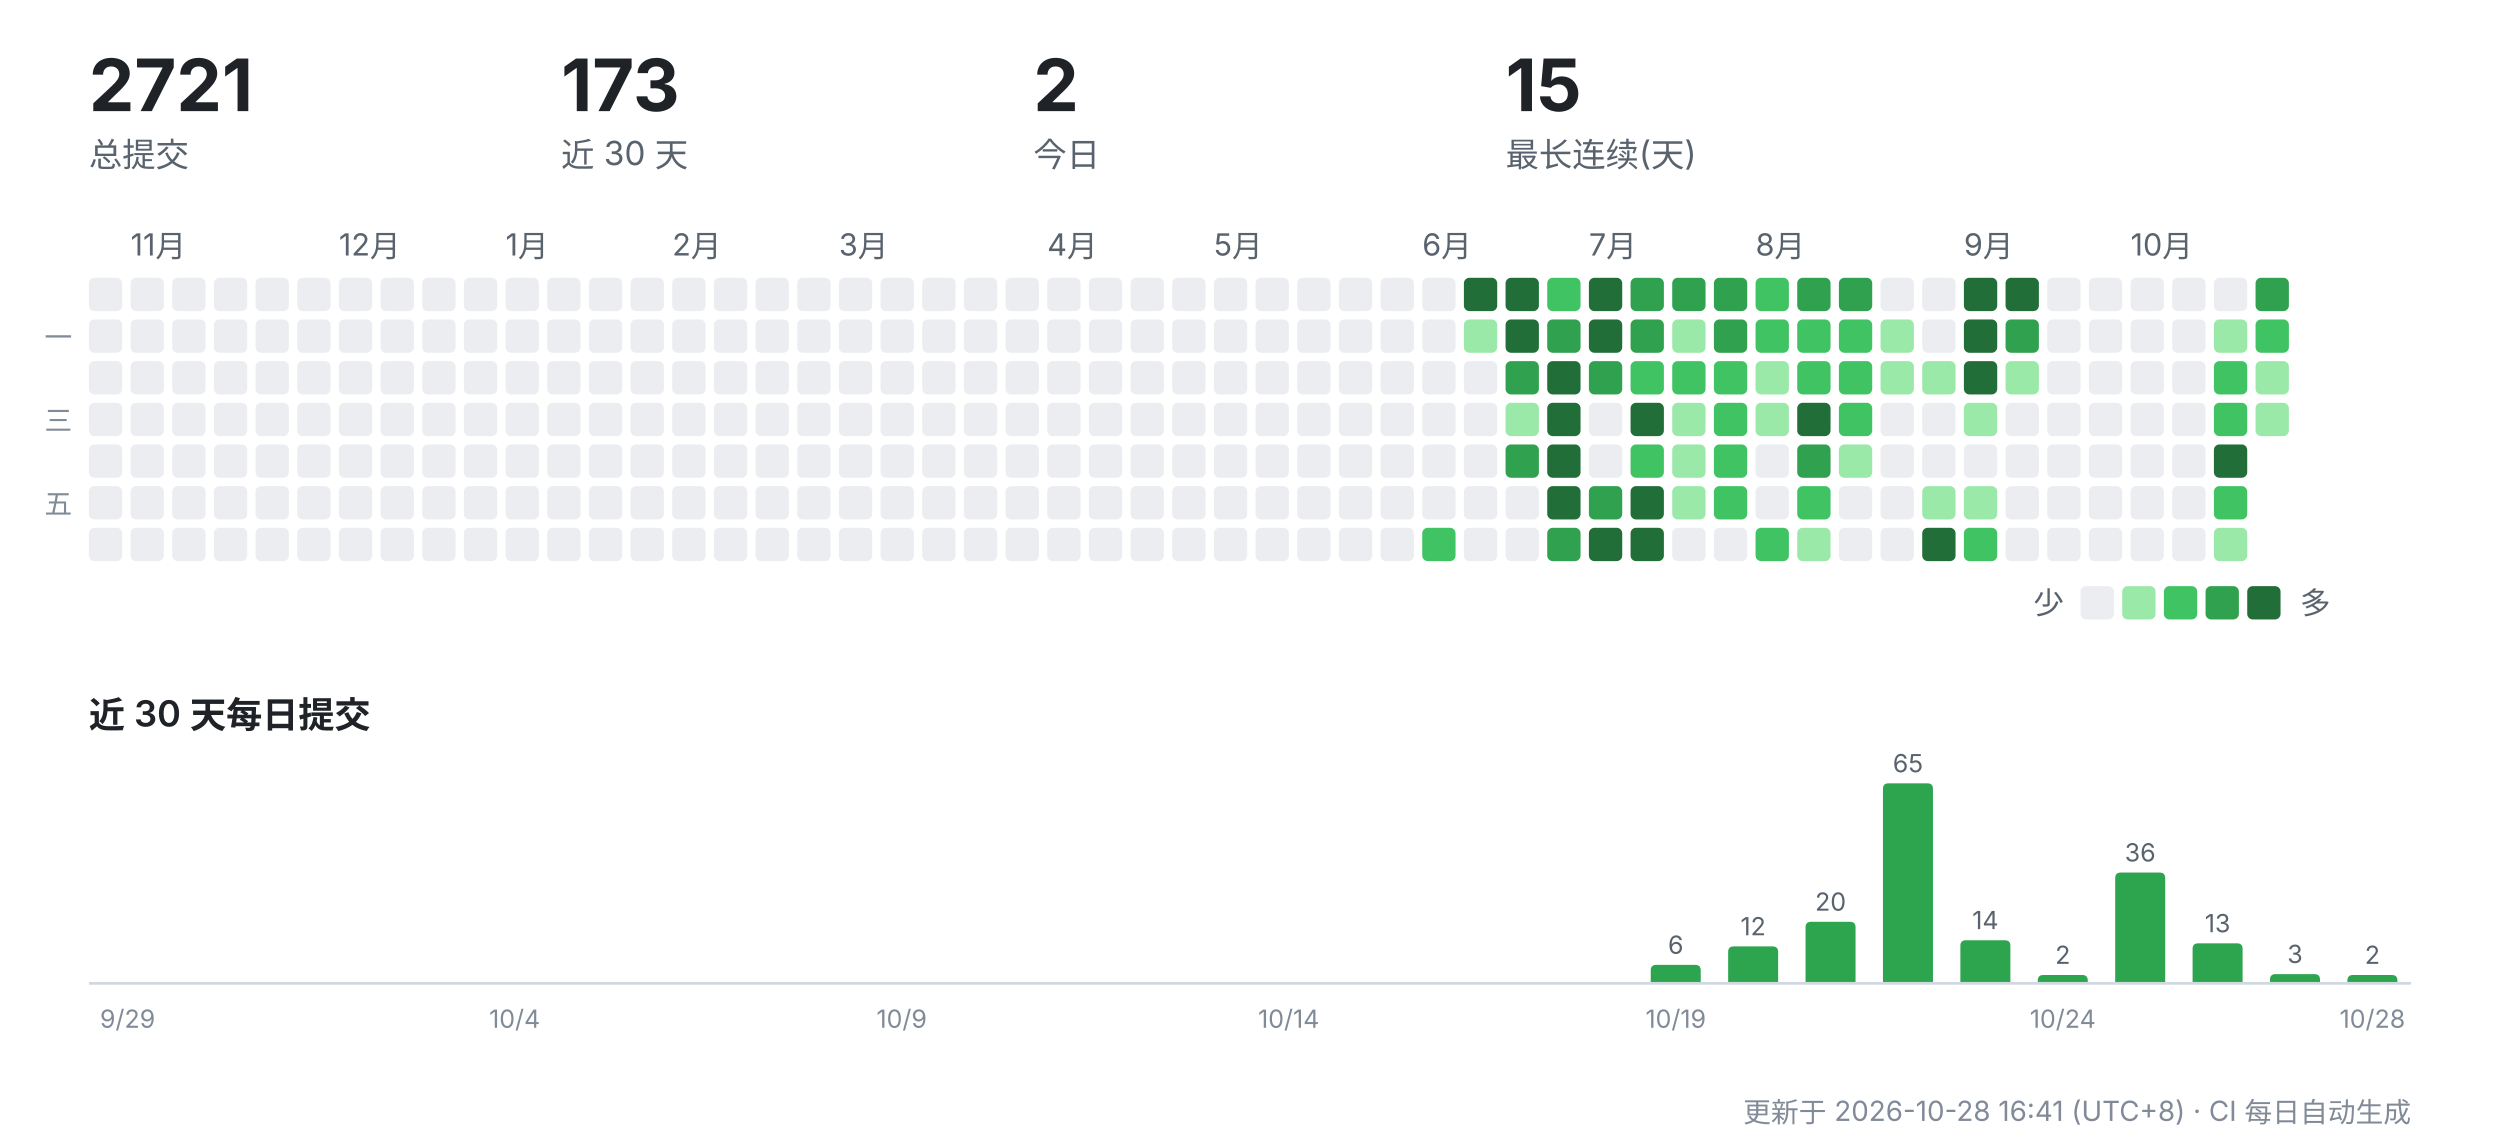
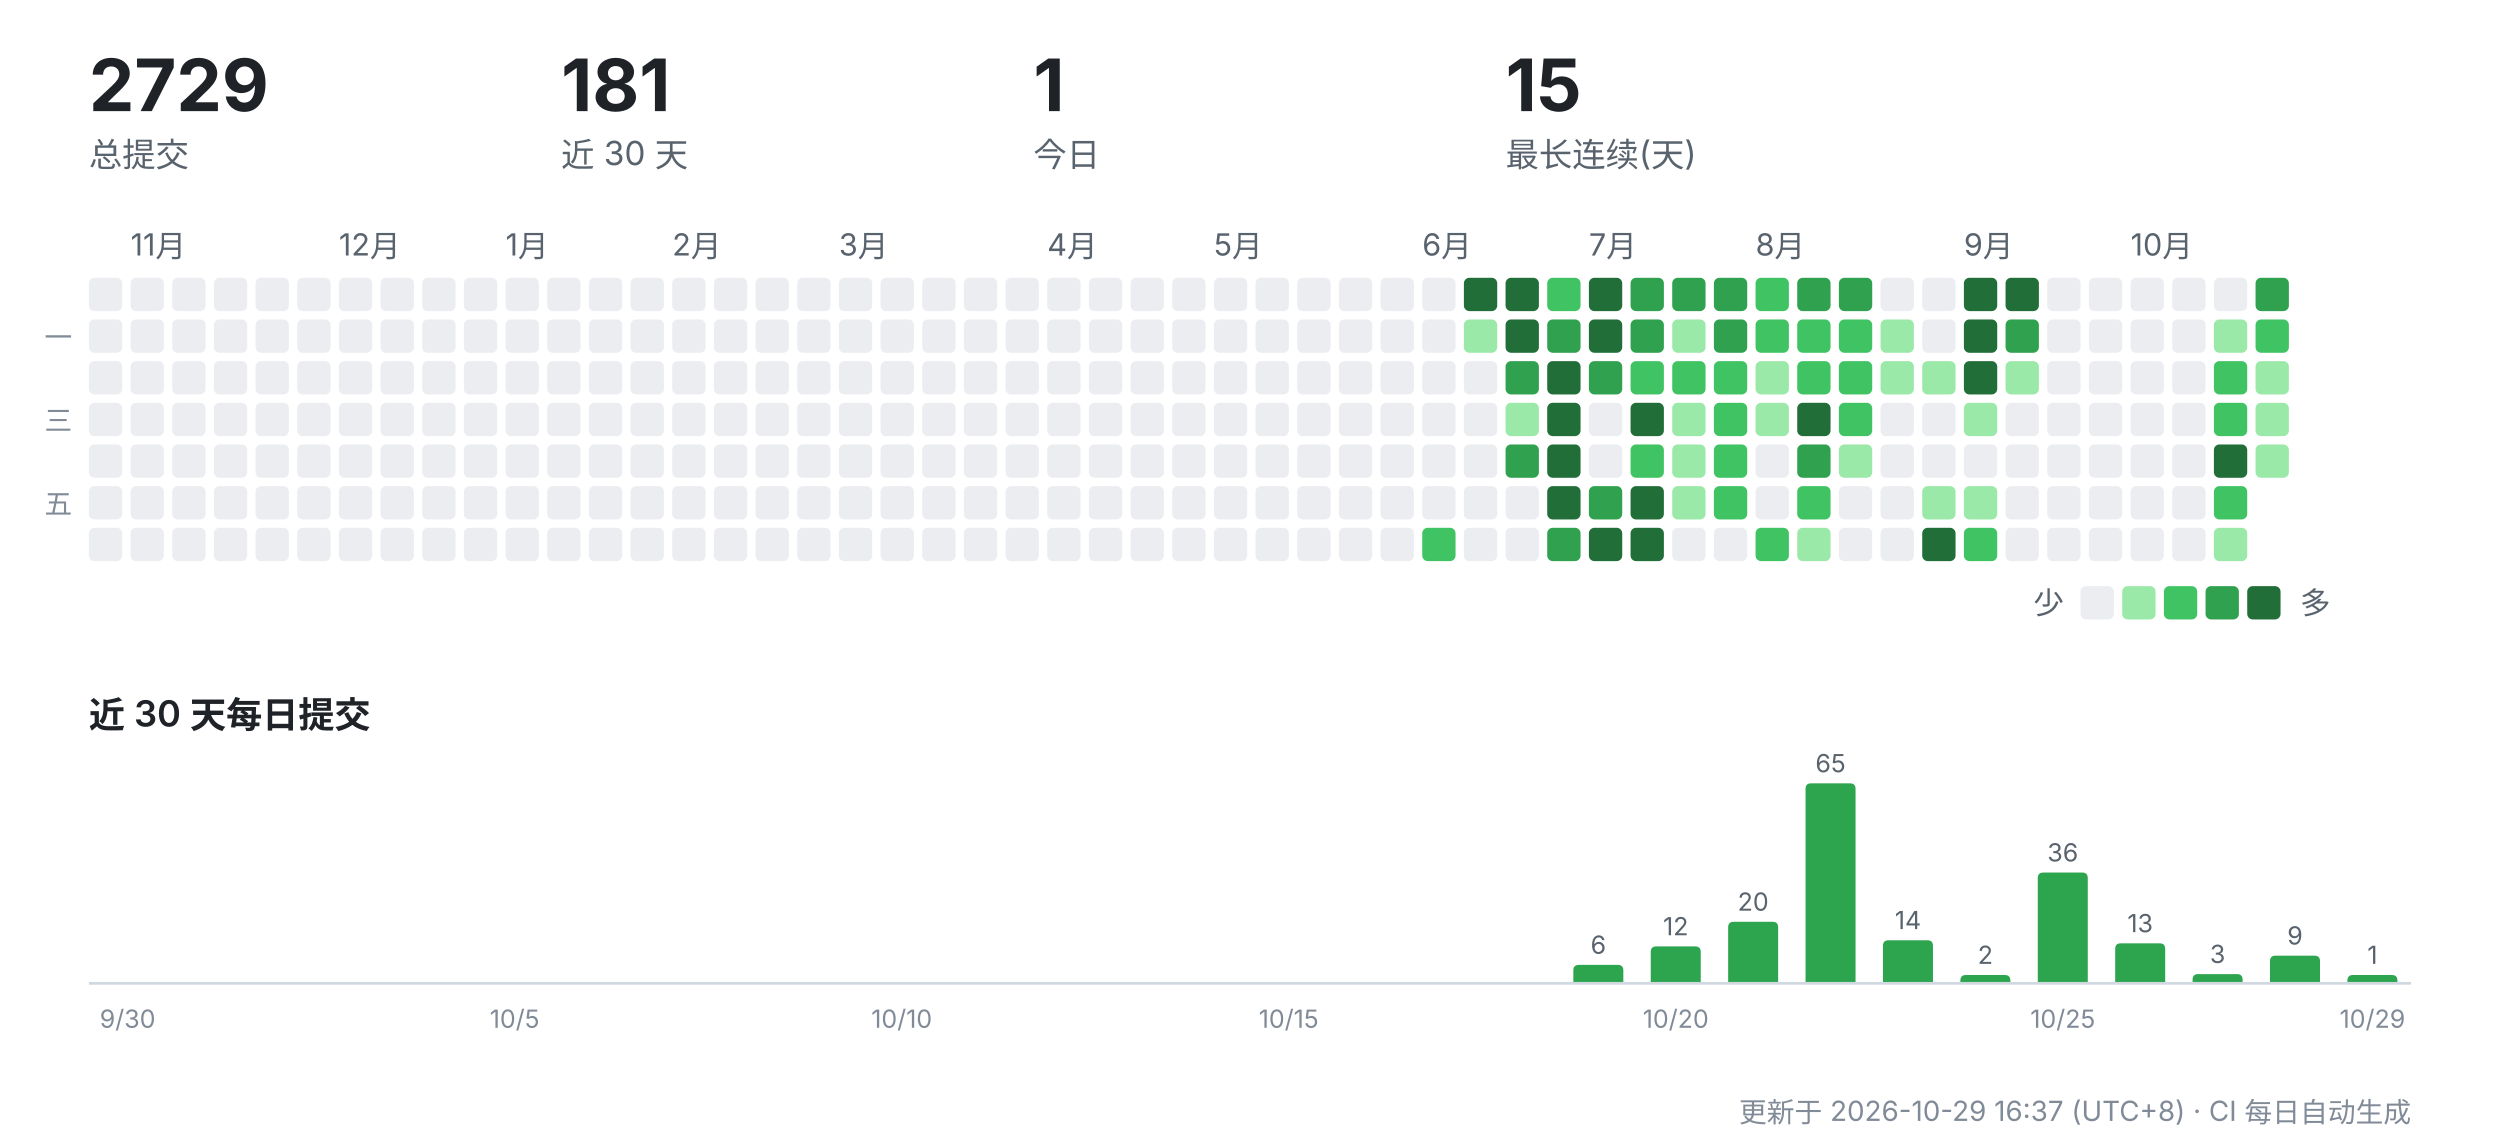
<svg xmlns="http://www.w3.org/2000/svg" width="900" height="412" viewBox="0 0 900 412" role="img" aria-label="CreatorOS 提交活动">
  <g font-family="-apple-system,'Segoe UI','PingFang SC','Hiragino Sans GB','Microsoft YaHei',sans-serif">
-     <text x="32" y="40" font-size="26" font-weight="700" fill="#1f2328">2721</text>
+     <text x="32" y="40" font-size="26" font-weight="700" fill="#1f2328">2729</text>
    <text x="32" y="60" font-size="12" fill="#59636e">总提交</text>
-     <text x="202" y="40" font-size="26" font-weight="700" fill="#1f2328">173</text>
+     <text x="202" y="40" font-size="26" font-weight="700" fill="#1f2328">181</text>
    <text x="202" y="60" font-size="12" fill="#59636e">近 30 天</text>
-     <text x="372" y="40" font-size="26" font-weight="700" fill="#1f2328">2</text>
+     <text x="372" y="40" font-size="26" font-weight="700" fill="#1f2328">1</text>
    <text x="372" y="60" font-size="12" fill="#59636e">今日</text>
    <text x="542" y="40" font-size="26" font-weight="700" fill="#1f2328">15</text>
    <text x="542" y="60" font-size="12" fill="#59636e">最长连续(天)</text>
    <rect x="32" y="100" width="12" height="12" rx="2" fill="#ebedf0" />
    <rect x="32" y="115" width="12" height="12" rx="2" fill="#ebedf0" />
    <rect x="32" y="130" width="12" height="12" rx="2" fill="#ebedf0" />
    <rect x="32" y="145" width="12" height="12" rx="2" fill="#ebedf0" />
    <rect x="32" y="160" width="12" height="12" rx="2" fill="#ebedf0" />
    <rect x="32" y="175" width="12" height="12" rx="2" fill="#ebedf0" />
    <rect x="32" y="190" width="12" height="12" rx="2" fill="#ebedf0" />
    <text x="47" y="92" font-size="11" fill="#59636e">11月</text>
    <rect x="47" y="100" width="12" height="12" rx="2" fill="#ebedf0" />
    <rect x="47" y="115" width="12" height="12" rx="2" fill="#ebedf0" />
    <rect x="47" y="130" width="12" height="12" rx="2" fill="#ebedf0" />
    <rect x="47" y="145" width="12" height="12" rx="2" fill="#ebedf0" />
    <rect x="47" y="160" width="12" height="12" rx="2" fill="#ebedf0" />
    <rect x="47" y="175" width="12" height="12" rx="2" fill="#ebedf0" />
    <rect x="47" y="190" width="12" height="12" rx="2" fill="#ebedf0" />
    <rect x="62" y="100" width="12" height="12" rx="2" fill="#ebedf0" />
    <rect x="62" y="115" width="12" height="12" rx="2" fill="#ebedf0" />
    <rect x="62" y="130" width="12" height="12" rx="2" fill="#ebedf0" />
    <rect x="62" y="145" width="12" height="12" rx="2" fill="#ebedf0" />
    <rect x="62" y="160" width="12" height="12" rx="2" fill="#ebedf0" />
    <rect x="62" y="175" width="12" height="12" rx="2" fill="#ebedf0" />
    <rect x="62" y="190" width="12" height="12" rx="2" fill="#ebedf0" />
    <rect x="77" y="100" width="12" height="12" rx="2" fill="#ebedf0" />
    <rect x="77" y="115" width="12" height="12" rx="2" fill="#ebedf0" />
    <rect x="77" y="130" width="12" height="12" rx="2" fill="#ebedf0" />
    <rect x="77" y="145" width="12" height="12" rx="2" fill="#ebedf0" />
    <rect x="77" y="160" width="12" height="12" rx="2" fill="#ebedf0" />
    <rect x="77" y="175" width="12" height="12" rx="2" fill="#ebedf0" />
    <rect x="77" y="190" width="12" height="12" rx="2" fill="#ebedf0" />
    <rect x="92" y="100" width="12" height="12" rx="2" fill="#ebedf0" />
    <rect x="92" y="115" width="12" height="12" rx="2" fill="#ebedf0" />
    <rect x="92" y="130" width="12" height="12" rx="2" fill="#ebedf0" />
    <rect x="92" y="145" width="12" height="12" rx="2" fill="#ebedf0" />
    <rect x="92" y="160" width="12" height="12" rx="2" fill="#ebedf0" />
    <rect x="92" y="175" width="12" height="12" rx="2" fill="#ebedf0" />
    <rect x="92" y="190" width="12" height="12" rx="2" fill="#ebedf0" />
    <rect x="107" y="100" width="12" height="12" rx="2" fill="#ebedf0" />
    <rect x="107" y="115" width="12" height="12" rx="2" fill="#ebedf0" />
    <rect x="107" y="130" width="12" height="12" rx="2" fill="#ebedf0" />
    <rect x="107" y="145" width="12" height="12" rx="2" fill="#ebedf0" />
    <rect x="107" y="160" width="12" height="12" rx="2" fill="#ebedf0" />
    <rect x="107" y="175" width="12" height="12" rx="2" fill="#ebedf0" />
    <rect x="107" y="190" width="12" height="12" rx="2" fill="#ebedf0" />
    <text x="122" y="92" font-size="11" fill="#59636e">12月</text>
    <rect x="122" y="100" width="12" height="12" rx="2" fill="#ebedf0" />
    <rect x="122" y="115" width="12" height="12" rx="2" fill="#ebedf0" />
    <rect x="122" y="130" width="12" height="12" rx="2" fill="#ebedf0" />
    <rect x="122" y="145" width="12" height="12" rx="2" fill="#ebedf0" />
    <rect x="122" y="160" width="12" height="12" rx="2" fill="#ebedf0" />
    <rect x="122" y="175" width="12" height="12" rx="2" fill="#ebedf0" />
    <rect x="122" y="190" width="12" height="12" rx="2" fill="#ebedf0" />
    <rect x="137" y="100" width="12" height="12" rx="2" fill="#ebedf0" />
    <rect x="137" y="115" width="12" height="12" rx="2" fill="#ebedf0" />
    <rect x="137" y="130" width="12" height="12" rx="2" fill="#ebedf0" />
    <rect x="137" y="145" width="12" height="12" rx="2" fill="#ebedf0" />
    <rect x="137" y="160" width="12" height="12" rx="2" fill="#ebedf0" />
    <rect x="137" y="175" width="12" height="12" rx="2" fill="#ebedf0" />
    <rect x="137" y="190" width="12" height="12" rx="2" fill="#ebedf0" />
    <rect x="152" y="100" width="12" height="12" rx="2" fill="#ebedf0" />
    <rect x="152" y="115" width="12" height="12" rx="2" fill="#ebedf0" />
    <rect x="152" y="130" width="12" height="12" rx="2" fill="#ebedf0" />
    <rect x="152" y="145" width="12" height="12" rx="2" fill="#ebedf0" />
    <rect x="152" y="160" width="12" height="12" rx="2" fill="#ebedf0" />
    <rect x="152" y="175" width="12" height="12" rx="2" fill="#ebedf0" />
    <rect x="152" y="190" width="12" height="12" rx="2" fill="#ebedf0" />
    <rect x="167" y="100" width="12" height="12" rx="2" fill="#ebedf0" />
    <rect x="167" y="115" width="12" height="12" rx="2" fill="#ebedf0" />
    <rect x="167" y="130" width="12" height="12" rx="2" fill="#ebedf0" />
    <rect x="167" y="145" width="12" height="12" rx="2" fill="#ebedf0" />
    <rect x="167" y="160" width="12" height="12" rx="2" fill="#ebedf0" />
    <rect x="167" y="175" width="12" height="12" rx="2" fill="#ebedf0" />
    <rect x="167" y="190" width="12" height="12" rx="2" fill="#ebedf0" />
    <text x="182" y="92" font-size="11" fill="#59636e">1月</text>
    <rect x="182" y="100" width="12" height="12" rx="2" fill="#ebedf0" />
    <rect x="182" y="115" width="12" height="12" rx="2" fill="#ebedf0" />
    <rect x="182" y="130" width="12" height="12" rx="2" fill="#ebedf0" />
    <rect x="182" y="145" width="12" height="12" rx="2" fill="#ebedf0" />
    <rect x="182" y="160" width="12" height="12" rx="2" fill="#ebedf0" />
    <rect x="182" y="175" width="12" height="12" rx="2" fill="#ebedf0" />
    <rect x="182" y="190" width="12" height="12" rx="2" fill="#ebedf0" />
    <rect x="197" y="100" width="12" height="12" rx="2" fill="#ebedf0" />
    <rect x="197" y="115" width="12" height="12" rx="2" fill="#ebedf0" />
    <rect x="197" y="130" width="12" height="12" rx="2" fill="#ebedf0" />
    <rect x="197" y="145" width="12" height="12" rx="2" fill="#ebedf0" />
    <rect x="197" y="160" width="12" height="12" rx="2" fill="#ebedf0" />
    <rect x="197" y="175" width="12" height="12" rx="2" fill="#ebedf0" />
    <rect x="197" y="190" width="12" height="12" rx="2" fill="#ebedf0" />
    <rect x="212" y="100" width="12" height="12" rx="2" fill="#ebedf0" />
    <rect x="212" y="115" width="12" height="12" rx="2" fill="#ebedf0" />
    <rect x="212" y="130" width="12" height="12" rx="2" fill="#ebedf0" />
    <rect x="212" y="145" width="12" height="12" rx="2" fill="#ebedf0" />
    <rect x="212" y="160" width="12" height="12" rx="2" fill="#ebedf0" />
    <rect x="212" y="175" width="12" height="12" rx="2" fill="#ebedf0" />
    <rect x="212" y="190" width="12" height="12" rx="2" fill="#ebedf0" />
    <rect x="227" y="100" width="12" height="12" rx="2" fill="#ebedf0" />
    <rect x="227" y="115" width="12" height="12" rx="2" fill="#ebedf0" />
    <rect x="227" y="130" width="12" height="12" rx="2" fill="#ebedf0" />
    <rect x="227" y="145" width="12" height="12" rx="2" fill="#ebedf0" />
    <rect x="227" y="160" width="12" height="12" rx="2" fill="#ebedf0" />
    <rect x="227" y="175" width="12" height="12" rx="2" fill="#ebedf0" />
    <rect x="227" y="190" width="12" height="12" rx="2" fill="#ebedf0" />
    <text x="242" y="92" font-size="11" fill="#59636e">2月</text>
    <rect x="242" y="100" width="12" height="12" rx="2" fill="#ebedf0" />
    <rect x="242" y="115" width="12" height="12" rx="2" fill="#ebedf0" />
    <rect x="242" y="130" width="12" height="12" rx="2" fill="#ebedf0" />
    <rect x="242" y="145" width="12" height="12" rx="2" fill="#ebedf0" />
    <rect x="242" y="160" width="12" height="12" rx="2" fill="#ebedf0" />
    <rect x="242" y="175" width="12" height="12" rx="2" fill="#ebedf0" />
    <rect x="242" y="190" width="12" height="12" rx="2" fill="#ebedf0" />
    <rect x="257" y="100" width="12" height="12" rx="2" fill="#ebedf0" />
    <rect x="257" y="115" width="12" height="12" rx="2" fill="#ebedf0" />
    <rect x="257" y="130" width="12" height="12" rx="2" fill="#ebedf0" />
    <rect x="257" y="145" width="12" height="12" rx="2" fill="#ebedf0" />
    <rect x="257" y="160" width="12" height="12" rx="2" fill="#ebedf0" />
    <rect x="257" y="175" width="12" height="12" rx="2" fill="#ebedf0" />
    <rect x="257" y="190" width="12" height="12" rx="2" fill="#ebedf0" />
    <rect x="272" y="100" width="12" height="12" rx="2" fill="#ebedf0" />
    <rect x="272" y="115" width="12" height="12" rx="2" fill="#ebedf0" />
    <rect x="272" y="130" width="12" height="12" rx="2" fill="#ebedf0" />
    <rect x="272" y="145" width="12" height="12" rx="2" fill="#ebedf0" />
    <rect x="272" y="160" width="12" height="12" rx="2" fill="#ebedf0" />
    <rect x="272" y="175" width="12" height="12" rx="2" fill="#ebedf0" />
    <rect x="272" y="190" width="12" height="12" rx="2" fill="#ebedf0" />
    <rect x="287" y="100" width="12" height="12" rx="2" fill="#ebedf0" />
    <rect x="287" y="115" width="12" height="12" rx="2" fill="#ebedf0" />
    <rect x="287" y="130" width="12" height="12" rx="2" fill="#ebedf0" />
    <rect x="287" y="145" width="12" height="12" rx="2" fill="#ebedf0" />
    <rect x="287" y="160" width="12" height="12" rx="2" fill="#ebedf0" />
    <rect x="287" y="175" width="12" height="12" rx="2" fill="#ebedf0" />
    <rect x="287" y="190" width="12" height="12" rx="2" fill="#ebedf0" />
    <text x="302" y="92" font-size="11" fill="#59636e">3月</text>
    <rect x="302" y="100" width="12" height="12" rx="2" fill="#ebedf0" />
    <rect x="302" y="115" width="12" height="12" rx="2" fill="#ebedf0" />
    <rect x="302" y="130" width="12" height="12" rx="2" fill="#ebedf0" />
    <rect x="302" y="145" width="12" height="12" rx="2" fill="#ebedf0" />
    <rect x="302" y="160" width="12" height="12" rx="2" fill="#ebedf0" />
    <rect x="302" y="175" width="12" height="12" rx="2" fill="#ebedf0" />
    <rect x="302" y="190" width="12" height="12" rx="2" fill="#ebedf0" />
    <rect x="317" y="100" width="12" height="12" rx="2" fill="#ebedf0" />
    <rect x="317" y="115" width="12" height="12" rx="2" fill="#ebedf0" />
    <rect x="317" y="130" width="12" height="12" rx="2" fill="#ebedf0" />
    <rect x="317" y="145" width="12" height="12" rx="2" fill="#ebedf0" />
    <rect x="317" y="160" width="12" height="12" rx="2" fill="#ebedf0" />
    <rect x="317" y="175" width="12" height="12" rx="2" fill="#ebedf0" />
    <rect x="317" y="190" width="12" height="12" rx="2" fill="#ebedf0" />
    <rect x="332" y="100" width="12" height="12" rx="2" fill="#ebedf0" />
    <rect x="332" y="115" width="12" height="12" rx="2" fill="#ebedf0" />
    <rect x="332" y="130" width="12" height="12" rx="2" fill="#ebedf0" />
    <rect x="332" y="145" width="12" height="12" rx="2" fill="#ebedf0" />
    <rect x="332" y="160" width="12" height="12" rx="2" fill="#ebedf0" />
    <rect x="332" y="175" width="12" height="12" rx="2" fill="#ebedf0" />
    <rect x="332" y="190" width="12" height="12" rx="2" fill="#ebedf0" />
    <rect x="347" y="100" width="12" height="12" rx="2" fill="#ebedf0" />
    <rect x="347" y="115" width="12" height="12" rx="2" fill="#ebedf0" />
    <rect x="347" y="130" width="12" height="12" rx="2" fill="#ebedf0" />
    <rect x="347" y="145" width="12" height="12" rx="2" fill="#ebedf0" />
    <rect x="347" y="160" width="12" height="12" rx="2" fill="#ebedf0" />
    <rect x="347" y="175" width="12" height="12" rx="2" fill="#ebedf0" />
    <rect x="347" y="190" width="12" height="12" rx="2" fill="#ebedf0" />
    <rect x="362" y="100" width="12" height="12" rx="2" fill="#ebedf0" />
    <rect x="362" y="115" width="12" height="12" rx="2" fill="#ebedf0" />
    <rect x="362" y="130" width="12" height="12" rx="2" fill="#ebedf0" />
    <rect x="362" y="145" width="12" height="12" rx="2" fill="#ebedf0" />
    <rect x="362" y="160" width="12" height="12" rx="2" fill="#ebedf0" />
    <rect x="362" y="175" width="12" height="12" rx="2" fill="#ebedf0" />
    <rect x="362" y="190" width="12" height="12" rx="2" fill="#ebedf0" />
    <text x="377" y="92" font-size="11" fill="#59636e">4月</text>
    <rect x="377" y="100" width="12" height="12" rx="2" fill="#ebedf0" />
    <rect x="377" y="115" width="12" height="12" rx="2" fill="#ebedf0" />
    <rect x="377" y="130" width="12" height="12" rx="2" fill="#ebedf0" />
    <rect x="377" y="145" width="12" height="12" rx="2" fill="#ebedf0" />
    <rect x="377" y="160" width="12" height="12" rx="2" fill="#ebedf0" />
    <rect x="377" y="175" width="12" height="12" rx="2" fill="#ebedf0" />
    <rect x="377" y="190" width="12" height="12" rx="2" fill="#ebedf0" />
    <rect x="392" y="100" width="12" height="12" rx="2" fill="#ebedf0" />
    <rect x="392" y="115" width="12" height="12" rx="2" fill="#ebedf0" />
    <rect x="392" y="130" width="12" height="12" rx="2" fill="#ebedf0" />
    <rect x="392" y="145" width="12" height="12" rx="2" fill="#ebedf0" />
    <rect x="392" y="160" width="12" height="12" rx="2" fill="#ebedf0" />
    <rect x="392" y="175" width="12" height="12" rx="2" fill="#ebedf0" />
    <rect x="392" y="190" width="12" height="12" rx="2" fill="#ebedf0" />
    <rect x="407" y="100" width="12" height="12" rx="2" fill="#ebedf0" />
    <rect x="407" y="115" width="12" height="12" rx="2" fill="#ebedf0" />
    <rect x="407" y="130" width="12" height="12" rx="2" fill="#ebedf0" />
    <rect x="407" y="145" width="12" height="12" rx="2" fill="#ebedf0" />
    <rect x="407" y="160" width="12" height="12" rx="2" fill="#ebedf0" />
    <rect x="407" y="175" width="12" height="12" rx="2" fill="#ebedf0" />
    <rect x="407" y="190" width="12" height="12" rx="2" fill="#ebedf0" />
    <rect x="422" y="100" width="12" height="12" rx="2" fill="#ebedf0" />
    <rect x="422" y="115" width="12" height="12" rx="2" fill="#ebedf0" />
    <rect x="422" y="130" width="12" height="12" rx="2" fill="#ebedf0" />
    <rect x="422" y="145" width="12" height="12" rx="2" fill="#ebedf0" />
    <rect x="422" y="160" width="12" height="12" rx="2" fill="#ebedf0" />
    <rect x="422" y="175" width="12" height="12" rx="2" fill="#ebedf0" />
    <rect x="422" y="190" width="12" height="12" rx="2" fill="#ebedf0" />
    <text x="437" y="92" font-size="11" fill="#59636e">5月</text>
    <rect x="437" y="100" width="12" height="12" rx="2" fill="#ebedf0" />
    <rect x="437" y="115" width="12" height="12" rx="2" fill="#ebedf0" />
    <rect x="437" y="130" width="12" height="12" rx="2" fill="#ebedf0" />
    <rect x="437" y="145" width="12" height="12" rx="2" fill="#ebedf0" />
    <rect x="437" y="160" width="12" height="12" rx="2" fill="#ebedf0" />
    <rect x="437" y="175" width="12" height="12" rx="2" fill="#ebedf0" />
    <rect x="437" y="190" width="12" height="12" rx="2" fill="#ebedf0" />
    <rect x="452" y="100" width="12" height="12" rx="2" fill="#ebedf0" />
    <rect x="452" y="115" width="12" height="12" rx="2" fill="#ebedf0" />
    <rect x="452" y="130" width="12" height="12" rx="2" fill="#ebedf0" />
    <rect x="452" y="145" width="12" height="12" rx="2" fill="#ebedf0" />
    <rect x="452" y="160" width="12" height="12" rx="2" fill="#ebedf0" />
    <rect x="452" y="175" width="12" height="12" rx="2" fill="#ebedf0" />
    <rect x="452" y="190" width="12" height="12" rx="2" fill="#ebedf0" />
    <rect x="467" y="100" width="12" height="12" rx="2" fill="#ebedf0" />
    <rect x="467" y="115" width="12" height="12" rx="2" fill="#ebedf0" />
    <rect x="467" y="130" width="12" height="12" rx="2" fill="#ebedf0" />
    <rect x="467" y="145" width="12" height="12" rx="2" fill="#ebedf0" />
    <rect x="467" y="160" width="12" height="12" rx="2" fill="#ebedf0" />
    <rect x="467" y="175" width="12" height="12" rx="2" fill="#ebedf0" />
    <rect x="467" y="190" width="12" height="12" rx="2" fill="#ebedf0" />
    <rect x="482" y="100" width="12" height="12" rx="2" fill="#ebedf0" />
    <rect x="482" y="115" width="12" height="12" rx="2" fill="#ebedf0" />
    <rect x="482" y="130" width="12" height="12" rx="2" fill="#ebedf0" />
    <rect x="482" y="145" width="12" height="12" rx="2" fill="#ebedf0" />
    <rect x="482" y="160" width="12" height="12" rx="2" fill="#ebedf0" />
    <rect x="482" y="175" width="12" height="12" rx="2" fill="#ebedf0" />
    <rect x="482" y="190" width="12" height="12" rx="2" fill="#ebedf0" />
    <rect x="497" y="100" width="12" height="12" rx="2" fill="#ebedf0" />
    <rect x="497" y="115" width="12" height="12" rx="2" fill="#ebedf0" />
    <rect x="497" y="130" width="12" height="12" rx="2" fill="#ebedf0" />
    <rect x="497" y="145" width="12" height="12" rx="2" fill="#ebedf0" />
    <rect x="497" y="160" width="12" height="12" rx="2" fill="#ebedf0" />
    <rect x="497" y="175" width="12" height="12" rx="2" fill="#ebedf0" />
    <rect x="497" y="190" width="12" height="12" rx="2" fill="#ebedf0" />
    <text x="512" y="92" font-size="11" fill="#59636e">6月</text>
    <rect x="512" y="100" width="12" height="12" rx="2" fill="#ebedf0" />
    <rect x="512" y="115" width="12" height="12" rx="2" fill="#ebedf0" />
    <rect x="512" y="130" width="12" height="12" rx="2" fill="#ebedf0" />
    <rect x="512" y="145" width="12" height="12" rx="2" fill="#ebedf0" />
    <rect x="512" y="160" width="12" height="12" rx="2" fill="#ebedf0" />
    <rect x="512" y="175" width="12" height="12" rx="2" fill="#ebedf0" />
    <rect x="512" y="190" width="12" height="12" rx="2" fill="#40c463" />
    <rect x="527" y="100" width="12" height="12" rx="2" fill="#216e39" />
    <rect x="527" y="115" width="12" height="12" rx="2" fill="#9be9a8" />
    <rect x="527" y="130" width="12" height="12" rx="2" fill="#ebedf0" />
    <rect x="527" y="145" width="12" height="12" rx="2" fill="#ebedf0" />
    <rect x="527" y="160" width="12" height="12" rx="2" fill="#ebedf0" />
    <rect x="527" y="175" width="12" height="12" rx="2" fill="#ebedf0" />
    <rect x="527" y="190" width="12" height="12" rx="2" fill="#ebedf0" />
    <rect x="542" y="100" width="12" height="12" rx="2" fill="#216e39" />
    <rect x="542" y="115" width="12" height="12" rx="2" fill="#216e39" />
    <rect x="542" y="130" width="12" height="12" rx="2" fill="#30a14e" />
    <rect x="542" y="145" width="12" height="12" rx="2" fill="#9be9a8" />
    <rect x="542" y="160" width="12" height="12" rx="2" fill="#30a14e" />
    <rect x="542" y="175" width="12" height="12" rx="2" fill="#ebedf0" />
    <rect x="542" y="190" width="12" height="12" rx="2" fill="#ebedf0" />
    <rect x="557" y="100" width="12" height="12" rx="2" fill="#40c463" />
    <rect x="557" y="115" width="12" height="12" rx="2" fill="#30a14e" />
    <rect x="557" y="130" width="12" height="12" rx="2" fill="#216e39" />
    <rect x="557" y="145" width="12" height="12" rx="2" fill="#216e39" />
    <rect x="557" y="160" width="12" height="12" rx="2" fill="#216e39" />
    <rect x="557" y="175" width="12" height="12" rx="2" fill="#216e39" />
    <rect x="557" y="190" width="12" height="12" rx="2" fill="#30a14e" />
    <text x="572" y="92" font-size="11" fill="#59636e">7月</text>
    <rect x="572" y="100" width="12" height="12" rx="2" fill="#216e39" />
    <rect x="572" y="115" width="12" height="12" rx="2" fill="#216e39" />
    <rect x="572" y="130" width="12" height="12" rx="2" fill="#30a14e" />
    <rect x="572" y="145" width="12" height="12" rx="2" fill="#ebedf0" />
    <rect x="572" y="160" width="12" height="12" rx="2" fill="#ebedf0" />
    <rect x="572" y="175" width="12" height="12" rx="2" fill="#30a14e" />
    <rect x="572" y="190" width="12" height="12" rx="2" fill="#216e39" />
    <rect x="587" y="100" width="12" height="12" rx="2" fill="#30a14e" />
    <rect x="587" y="115" width="12" height="12" rx="2" fill="#30a14e" />
    <rect x="587" y="130" width="12" height="12" rx="2" fill="#40c463" />
    <rect x="587" y="145" width="12" height="12" rx="2" fill="#216e39" />
    <rect x="587" y="160" width="12" height="12" rx="2" fill="#40c463" />
    <rect x="587" y="175" width="12" height="12" rx="2" fill="#216e39" />
    <rect x="587" y="190" width="12" height="12" rx="2" fill="#216e39" />
    <rect x="602" y="100" width="12" height="12" rx="2" fill="#30a14e" />
    <rect x="602" y="115" width="12" height="12" rx="2" fill="#9be9a8" />
    <rect x="602" y="130" width="12" height="12" rx="2" fill="#40c463" />
    <rect x="602" y="145" width="12" height="12" rx="2" fill="#9be9a8" />
    <rect x="602" y="160" width="12" height="12" rx="2" fill="#9be9a8" />
    <rect x="602" y="175" width="12" height="12" rx="2" fill="#9be9a8" />
    <rect x="602" y="190" width="12" height="12" rx="2" fill="#ebedf0" />
    <rect x="617" y="100" width="12" height="12" rx="2" fill="#30a14e" />
    <rect x="617" y="115" width="12" height="12" rx="2" fill="#30a14e" />
    <rect x="617" y="130" width="12" height="12" rx="2" fill="#40c463" />
    <rect x="617" y="145" width="12" height="12" rx="2" fill="#40c463" />
    <rect x="617" y="160" width="12" height="12" rx="2" fill="#40c463" />
    <rect x="617" y="175" width="12" height="12" rx="2" fill="#40c463" />
    <rect x="617" y="190" width="12" height="12" rx="2" fill="#ebedf0" />
    <text x="632" y="92" font-size="11" fill="#59636e">8月</text>
    <rect x="632" y="100" width="12" height="12" rx="2" fill="#40c463" />
    <rect x="632" y="115" width="12" height="12" rx="2" fill="#40c463" />
    <rect x="632" y="130" width="12" height="12" rx="2" fill="#9be9a8" />
    <rect x="632" y="145" width="12" height="12" rx="2" fill="#9be9a8" />
    <rect x="632" y="160" width="12" height="12" rx="2" fill="#ebedf0" />
    <rect x="632" y="175" width="12" height="12" rx="2" fill="#ebedf0" />
    <rect x="632" y="190" width="12" height="12" rx="2" fill="#40c463" />
    <rect x="647" y="100" width="12" height="12" rx="2" fill="#30a14e" />
    <rect x="647" y="115" width="12" height="12" rx="2" fill="#40c463" />
    <rect x="647" y="130" width="12" height="12" rx="2" fill="#40c463" />
    <rect x="647" y="145" width="12" height="12" rx="2" fill="#216e39" />
    <rect x="647" y="160" width="12" height="12" rx="2" fill="#30a14e" />
    <rect x="647" y="175" width="12" height="12" rx="2" fill="#40c463" />
    <rect x="647" y="190" width="12" height="12" rx="2" fill="#9be9a8" />
    <rect x="662" y="100" width="12" height="12" rx="2" fill="#30a14e" />
    <rect x="662" y="115" width="12" height="12" rx="2" fill="#40c463" />
    <rect x="662" y="130" width="12" height="12" rx="2" fill="#40c463" />
    <rect x="662" y="145" width="12" height="12" rx="2" fill="#40c463" />
    <rect x="662" y="160" width="12" height="12" rx="2" fill="#9be9a8" />
    <rect x="662" y="175" width="12" height="12" rx="2" fill="#ebedf0" />
    <rect x="662" y="190" width="12" height="12" rx="2" fill="#ebedf0" />
    <rect x="677" y="100" width="12" height="12" rx="2" fill="#ebedf0" />
    <rect x="677" y="115" width="12" height="12" rx="2" fill="#9be9a8" />
    <rect x="677" y="130" width="12" height="12" rx="2" fill="#9be9a8" />
    <rect x="677" y="145" width="12" height="12" rx="2" fill="#ebedf0" />
    <rect x="677" y="160" width="12" height="12" rx="2" fill="#ebedf0" />
    <rect x="677" y="175" width="12" height="12" rx="2" fill="#ebedf0" />
    <rect x="677" y="190" width="12" height="12" rx="2" fill="#ebedf0" />
    <rect x="692" y="100" width="12" height="12" rx="2" fill="#ebedf0" />
    <rect x="692" y="115" width="12" height="12" rx="2" fill="#ebedf0" />
    <rect x="692" y="130" width="12" height="12" rx="2" fill="#9be9a8" />
    <rect x="692" y="145" width="12" height="12" rx="2" fill="#ebedf0" />
    <rect x="692" y="160" width="12" height="12" rx="2" fill="#ebedf0" />
    <rect x="692" y="175" width="12" height="12" rx="2" fill="#9be9a8" />
    <rect x="692" y="190" width="12" height="12" rx="2" fill="#216e39" />
    <text x="707" y="92" font-size="11" fill="#59636e">9月</text>
    <rect x="707" y="100" width="12" height="12" rx="2" fill="#216e39" />
    <rect x="707" y="115" width="12" height="12" rx="2" fill="#216e39" />
    <rect x="707" y="130" width="12" height="12" rx="2" fill="#216e39" />
    <rect x="707" y="145" width="12" height="12" rx="2" fill="#9be9a8" />
    <rect x="707" y="160" width="12" height="12" rx="2" fill="#ebedf0" />
    <rect x="707" y="175" width="12" height="12" rx="2" fill="#9be9a8" />
    <rect x="707" y="190" width="12" height="12" rx="2" fill="#40c463" />
    <rect x="722" y="100" width="12" height="12" rx="2" fill="#216e39" />
    <rect x="722" y="115" width="12" height="12" rx="2" fill="#30a14e" />
    <rect x="722" y="130" width="12" height="12" rx="2" fill="#9be9a8" />
    <rect x="722" y="145" width="12" height="12" rx="2" fill="#ebedf0" />
    <rect x="722" y="160" width="12" height="12" rx="2" fill="#ebedf0" />
    <rect x="722" y="175" width="12" height="12" rx="2" fill="#ebedf0" />
    <rect x="722" y="190" width="12" height="12" rx="2" fill="#ebedf0" />
    <rect x="737" y="100" width="12" height="12" rx="2" fill="#ebedf0" />
    <rect x="737" y="115" width="12" height="12" rx="2" fill="#ebedf0" />
    <rect x="737" y="130" width="12" height="12" rx="2" fill="#ebedf0" />
    <rect x="737" y="145" width="12" height="12" rx="2" fill="#ebedf0" />
    <rect x="737" y="160" width="12" height="12" rx="2" fill="#ebedf0" />
    <rect x="737" y="175" width="12" height="12" rx="2" fill="#ebedf0" />
    <rect x="737" y="190" width="12" height="12" rx="2" fill="#ebedf0" />
    <rect x="752" y="100" width="12" height="12" rx="2" fill="#ebedf0" />
    <rect x="752" y="115" width="12" height="12" rx="2" fill="#ebedf0" />
    <rect x="752" y="130" width="12" height="12" rx="2" fill="#ebedf0" />
    <rect x="752" y="145" width="12" height="12" rx="2" fill="#ebedf0" />
    <rect x="752" y="160" width="12" height="12" rx="2" fill="#ebedf0" />
    <rect x="752" y="175" width="12" height="12" rx="2" fill="#ebedf0" />
    <rect x="752" y="190" width="12" height="12" rx="2" fill="#ebedf0" />
    <text x="767" y="92" font-size="11" fill="#59636e">10月</text>
    <rect x="767" y="100" width="12" height="12" rx="2" fill="#ebedf0" />
    <rect x="767" y="115" width="12" height="12" rx="2" fill="#ebedf0" />
    <rect x="767" y="130" width="12" height="12" rx="2" fill="#ebedf0" />
    <rect x="767" y="145" width="12" height="12" rx="2" fill="#ebedf0" />
    <rect x="767" y="160" width="12" height="12" rx="2" fill="#ebedf0" />
    <rect x="767" y="175" width="12" height="12" rx="2" fill="#ebedf0" />
    <rect x="767" y="190" width="12" height="12" rx="2" fill="#ebedf0" />
    <rect x="782" y="100" width="12" height="12" rx="2" fill="#ebedf0" />
    <rect x="782" y="115" width="12" height="12" rx="2" fill="#ebedf0" />
    <rect x="782" y="130" width="12" height="12" rx="2" fill="#ebedf0" />
    <rect x="782" y="145" width="12" height="12" rx="2" fill="#ebedf0" />
    <rect x="782" y="160" width="12" height="12" rx="2" fill="#ebedf0" />
    <rect x="782" y="175" width="12" height="12" rx="2" fill="#ebedf0" />
    <rect x="782" y="190" width="12" height="12" rx="2" fill="#ebedf0" />
    <rect x="797" y="100" width="12" height="12" rx="2" fill="#ebedf0" />
    <rect x="797" y="115" width="12" height="12" rx="2" fill="#9be9a8" />
    <rect x="797" y="130" width="12" height="12" rx="2" fill="#40c463" />
    <rect x="797" y="145" width="12" height="12" rx="2" fill="#40c463" />
    <rect x="797" y="160" width="12" height="12" rx="2" fill="#216e39" />
    <rect x="797" y="175" width="12" height="12" rx="2" fill="#40c463" />
    <rect x="797" y="190" width="12" height="12" rx="2" fill="#9be9a8" />
    <rect x="812" y="100" width="12" height="12" rx="2" fill="#30a14e" />
    <rect x="812" y="115" width="12" height="12" rx="2" fill="#40c463" />
    <rect x="812" y="130" width="12" height="12" rx="2" fill="#9be9a8" />
    <rect x="812" y="145" width="12" height="12" rx="2" fill="#9be9a8" />
+     <rect x="812" y="160" width="12" height="12" rx="2" fill="#9be9a8" />
    <text x="26" y="125" font-size="10" fill="#818b98" text-anchor="end">一</text>
    <text x="26" y="155" font-size="10" fill="#818b98" text-anchor="end">三</text>
    <text x="26" y="185" font-size="10" fill="#818b98" text-anchor="end">五</text>
    <text x="743" y="221" font-size="11" fill="#59636e" text-anchor="end">少</text>
    <rect x="749" y="211" width="12" height="12" rx="2" fill="#ebedf0" />
    <rect x="764" y="211" width="12" height="12" rx="2" fill="#9be9a8" />
    <rect x="779" y="211" width="12" height="12" rx="2" fill="#40c463" />
    <rect x="794" y="211" width="12" height="12" rx="2" fill="#30a14e" />
    <rect x="809" y="211" width="12" height="12" rx="2" fill="#216e39" />
    <text x="828" y="221" font-size="11" fill="#59636e">多</text>
    <text x="32" y="262" font-size="13" font-weight="600" fill="#1f2328">近 30 天每日提交</text>
-     <text x="45.933" y="370" font-size="9" fill="#818b98" text-anchor="middle">9/29</text>
-     <text x="185.267" y="370" font-size="9" fill="#818b98" text-anchor="middle">10/4</text>
-     <text x="324.6" y="370" font-size="9" fill="#818b98" text-anchor="middle">10/9</text>
-     <text x="463.933" y="370" font-size="9" fill="#818b98" text-anchor="middle">10/14</text>
-     <path d="M594.267 354 v-4.646 q0 -2 2 -2 h14 q2 0 2 2 v4.646 z" fill="#2da44e" />
-     <text x="603.267" y="343.354" font-size="9" fill="#59636e" text-anchor="middle">6</text>
-     <text x="603.267" y="370" font-size="9" fill="#818b98" text-anchor="middle">10/19</text>
-     <path d="M622.133 354 v-11.292 q0 -2 2 -2 h14 q2 0 2 2 v11.292 z" fill="#2da44e" />
-     <text x="631.133" y="336.708" font-size="9" fill="#59636e" text-anchor="middle">12</text>
-     <path d="M650 354 v-20.154 q0 -2 2 -2 h14 q2 0 2 2 v20.154 z" fill="#2da44e" />
-     <text x="659" y="327.846" font-size="9" fill="#59636e" text-anchor="middle">20</text>
-     <path d="M677.867 354 v-70 q0 -2 2 -2 h14 q2 0 2 2 v70 z" fill="#2da44e" />
-     <text x="686.867" y="278" font-size="9" fill="#59636e" text-anchor="middle">65</text>
-     <path d="M705.733 354 v-13.508 q0 -2 2 -2 h14 q2 0 2 2 v13.508 z" fill="#2da44e" />
-     <text x="714.733" y="334.492" font-size="9" fill="#59636e" text-anchor="middle">14</text>
-     <path d="M733.6 354 v-1 q0 -2 2 -2 h14 q2 0 2 2 v1 z" fill="#2da44e" />
-     <text x="742.6" y="347" font-size="9" fill="#59636e" text-anchor="middle">2</text>
-     <text x="742.6" y="370" font-size="9" fill="#818b98" text-anchor="middle">10/24</text>
-     <path d="M761.467 354 v-37.877 q0 -2 2 -2 h14 q2 0 2 2 v37.877 z" fill="#2da44e" />
-     <text x="770.467" y="310.123" font-size="9" fill="#59636e" text-anchor="middle">36</text>
-     <path d="M789.333 354 v-12.4 q0 -2 2 -2 h14 q2 0 2 2 v12.4 z" fill="#2da44e" />
-     <text x="798.333" y="335.6" font-size="9" fill="#59636e" text-anchor="middle">13</text>
-     <path d="M817.2 354 v-1.323 q0 -2 2 -2 h14 q2 0 2 2 v1.323 z" fill="#2da44e" />
-     <text x="826.2" y="346.677" font-size="9" fill="#59636e" text-anchor="middle">3</text>
+     <text x="45.933" y="370" font-size="9" fill="#818b98" text-anchor="middle">9/30</text>
+     <text x="185.267" y="370" font-size="9" fill="#818b98" text-anchor="middle">10/5</text>
+     <text x="324.6" y="370" font-size="9" fill="#818b98" text-anchor="middle">10/10</text>
+     <text x="463.933" y="370" font-size="9" fill="#818b98" text-anchor="middle">10/15</text>
+     <path d="M566.4 354 v-4.646 q0 -2 2 -2 h14 q2 0 2 2 v4.646 z" fill="#2da44e" />
+     <text x="575.4" y="343.354" font-size="9" fill="#59636e" text-anchor="middle">6</text>
+     <path d="M594.267 354 v-11.292 q0 -2 2 -2 h14 q2 0 2 2 v11.292 z" fill="#2da44e" />
+     <text x="603.267" y="336.708" font-size="9" fill="#59636e" text-anchor="middle">12</text>
+     <text x="603.267" y="370" font-size="9" fill="#818b98" text-anchor="middle">10/20</text>
+     <path d="M622.133 354 v-20.154 q0 -2 2 -2 h14 q2 0 2 2 v20.154 z" fill="#2da44e" />
+     <text x="631.133" y="327.846" font-size="9" fill="#59636e" text-anchor="middle">20</text>
+     <path d="M650 354 v-70 q0 -2 2 -2 h14 q2 0 2 2 v70 z" fill="#2da44e" />
+     <text x="659" y="278" font-size="9" fill="#59636e" text-anchor="middle">65</text>
+     <path d="M677.867 354 v-13.508 q0 -2 2 -2 h14 q2 0 2 2 v13.508 z" fill="#2da44e" />
+     <text x="686.867" y="334.492" font-size="9" fill="#59636e" text-anchor="middle">14</text>
+     <path d="M705.733 354 v-1 q0 -2 2 -2 h14 q2 0 2 2 v1 z" fill="#2da44e" />
+     <text x="714.733" y="347" font-size="9" fill="#59636e" text-anchor="middle">2</text>
+     <path d="M733.6 354 v-37.877 q0 -2 2 -2 h14 q2 0 2 2 v37.877 z" fill="#2da44e" />
+     <text x="742.6" y="310.123" font-size="9" fill="#59636e" text-anchor="middle">36</text>
+     <text x="742.6" y="370" font-size="9" fill="#818b98" text-anchor="middle">10/25</text>
+     <path d="M761.467 354 v-12.4 q0 -2 2 -2 h14 q2 0 2 2 v12.4 z" fill="#2da44e" />
+     <text x="770.467" y="335.6" font-size="9" fill="#59636e" text-anchor="middle">13</text>
+     <path d="M789.333 354 v-1.323 q0 -2 2 -2 h14 q2 0 2 2 v1.323 z" fill="#2da44e" />
+     <text x="798.333" y="346.677" font-size="9" fill="#59636e" text-anchor="middle">3</text>
+     <path d="M817.2 354 v-7.969 q0 -2 2 -2 h14 q2 0 2 2 v7.969 z" fill="#2da44e" />
+     <text x="826.2" y="340.031" font-size="9" fill="#59636e" text-anchor="middle">9</text>
    <path d="M845.067 354 v-1 q0 -2 2 -2 h14 q2 0 2 2 v1 z" fill="#2da44e" />
-     <text x="854.067" y="347" font-size="9" fill="#59636e" text-anchor="middle">2</text>
-     <text x="854.067" y="370" font-size="9" fill="#818b98" text-anchor="middle">10/28</text>
+     <text x="854.067" y="347" font-size="9" fill="#59636e" text-anchor="middle">1</text>
+     <text x="854.067" y="370" font-size="9" fill="#818b98" text-anchor="middle">10/29</text>
    <line x1="32" y1="354" x2="868" y2="354" stroke="#d1d9e0" stroke-width="1" />
-     <text x="868" y="404" font-size="10" fill="#818b98" text-anchor="end">更新于 2026-10-28 16:41 (UTC+8) · CI 每日自动生成</text>
+     <text x="868" y="404" font-size="10" fill="#818b98" text-anchor="end">更新于 2026-10-29 16:37 (UTC+8) · CI 每日自动生成</text>
  </g>
</svg>
